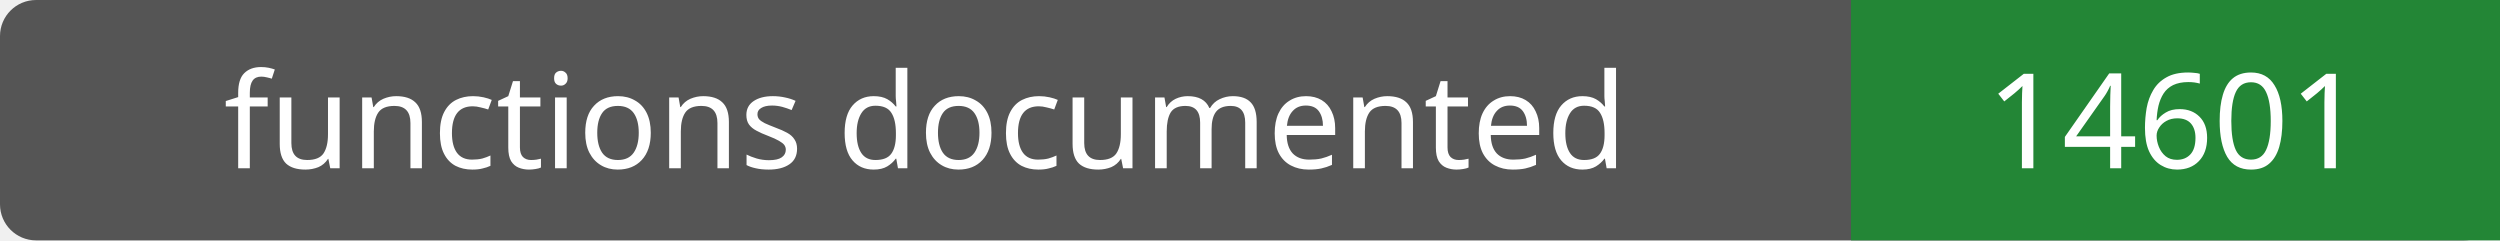
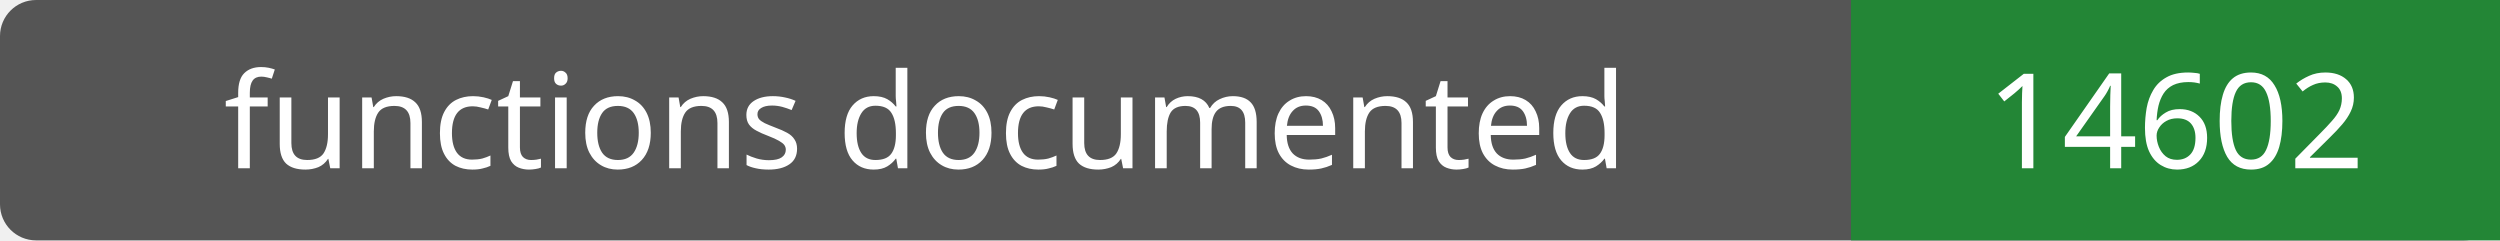
- <svg xmlns="http://www.w3.org/2000/svg" width="208" height="20" role="img" aria-label="functions documented: 14601">
+ <svg xmlns="http://www.w3.org/2000/svg" width="208" height="20" role="img" aria-label="functions documented: 14602">
  <rect width="208" height="20" rx="3" fill="#555" />
  <path fill="#238636" d="M154 0h54v20H154z" />
  <g fill="#fff" text-anchor="middle" font-family="Verdana,sans-serif" font-size="11">
    <text x="77.0" y="14">functions documented</text>
-     <text x="181.0" y="14">14601</text>
+     <text x="181.0" y="14">14602</text>
  </g>
</svg>
